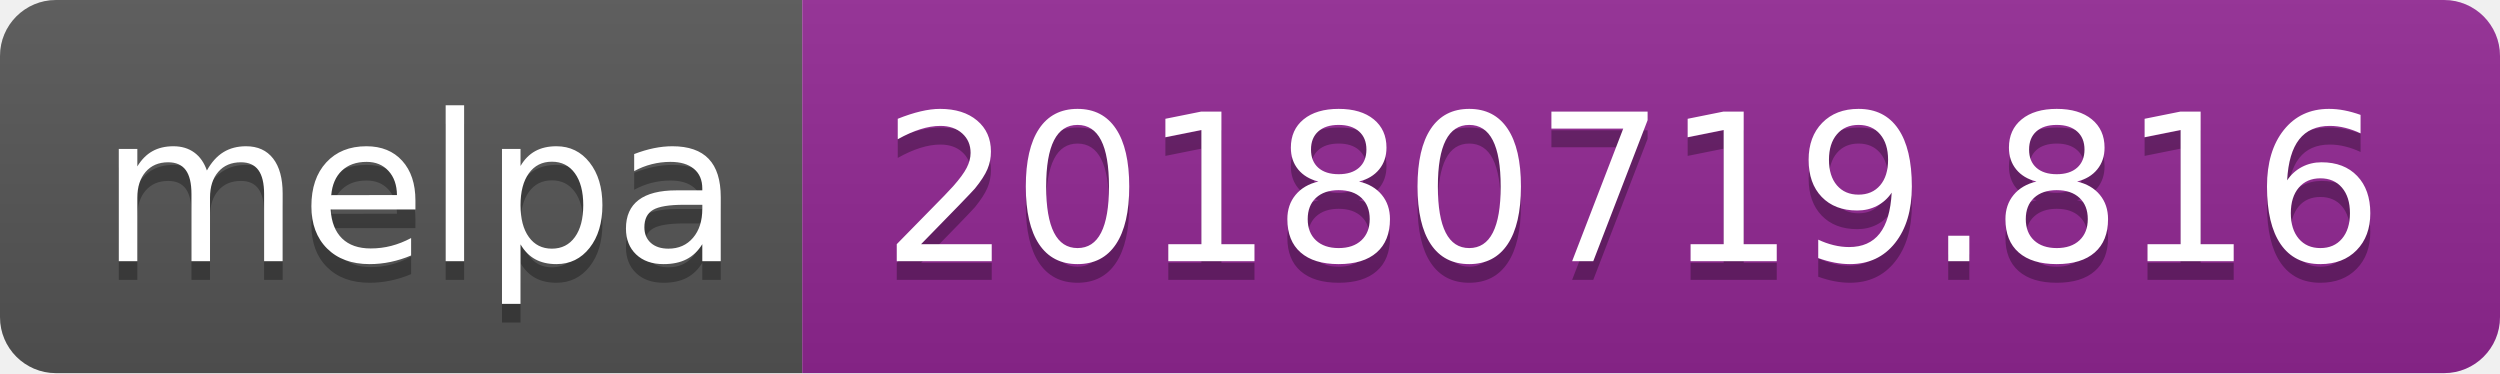
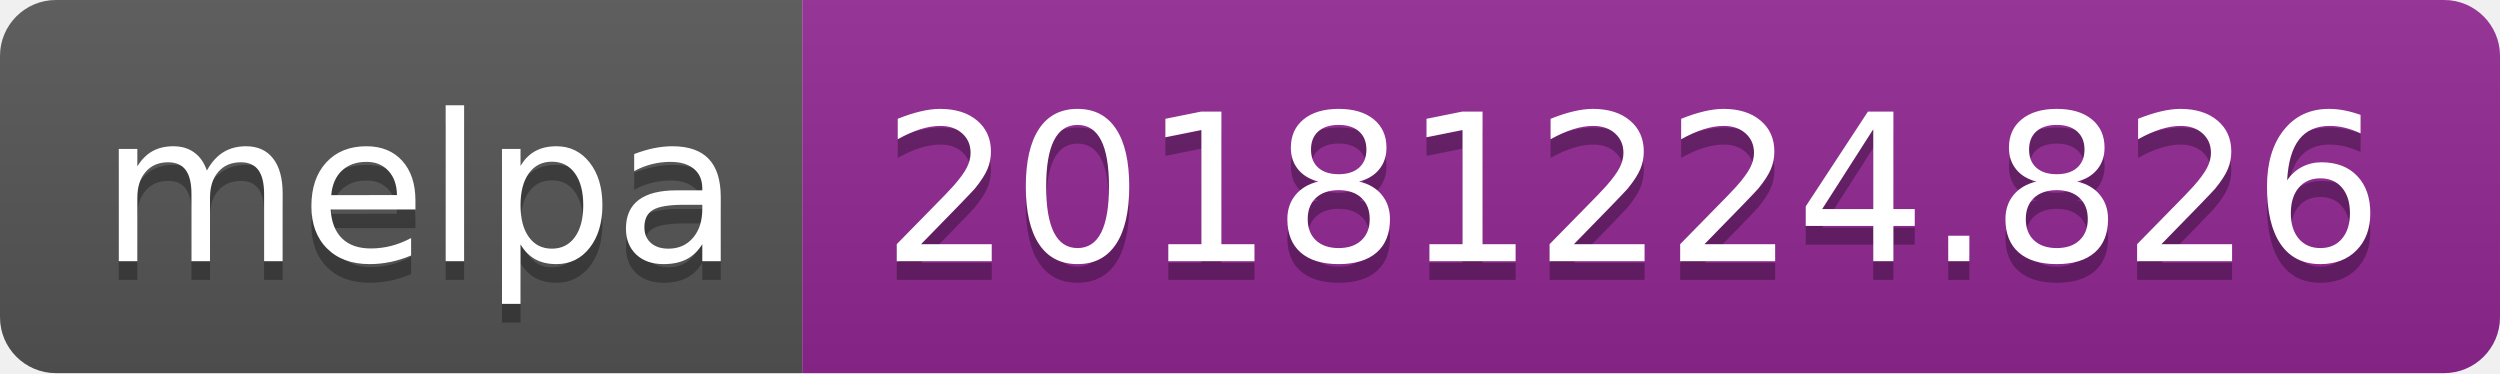
<svg xmlns="http://www.w3.org/2000/svg" width="134" height="20">
  <linearGradient id="b" x2="0" y2="100%">
    <stop offset="0" stop-color="#bbb" stop-opacity=".1" />
    <stop offset="1" stop-opacity=".1" />
  </linearGradient>
  <clipPath id="a">
    <rect width="134" height="20" rx="3" fill="#fff" />
  </clipPath>
  <g clip-path="url(#a)">
    <path fill="#555" d="M0 0h43v20H0z" />
    <path fill="#922793" d="M43 0h91v20H43z" />
    <path fill="url(#b)" d="M0 0h134v20H0z" />
  </g>
  <g fill="#fff" text-anchor="middle" font-family="DejaVu Sans,Verdana,Geneva,sans-serif" font-size="110">
    <text x="225" y="150" fill="#010101" fill-opacity=".3" transform="scale(.1)" textLength="330">melpa</text>
    <text x="225" y="140" transform="scale(.1)" textLength="330">melpa</text>
-     <text x="875" y="150" fill="#010101" fill-opacity=".3" transform="scale(.1)" textLength="810">20180719.816</text>
-     <text x="875" y="140" transform="scale(.1)" textLength="810">20180719.816</text>
+     <text x="875" y="150" fill="#010101" fill-opacity=".3" transform="scale(.1)" textLength="810">20181224.826</text>
+     <text x="875" y="140" transform="scale(.1)" textLength="810">20181224.826</text>
  </g>
</svg>
